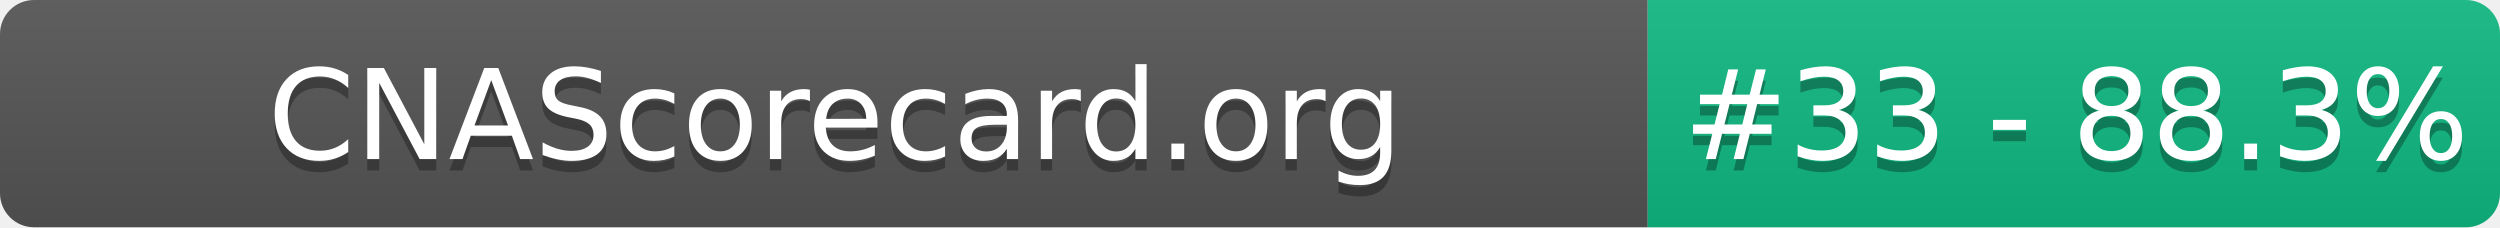
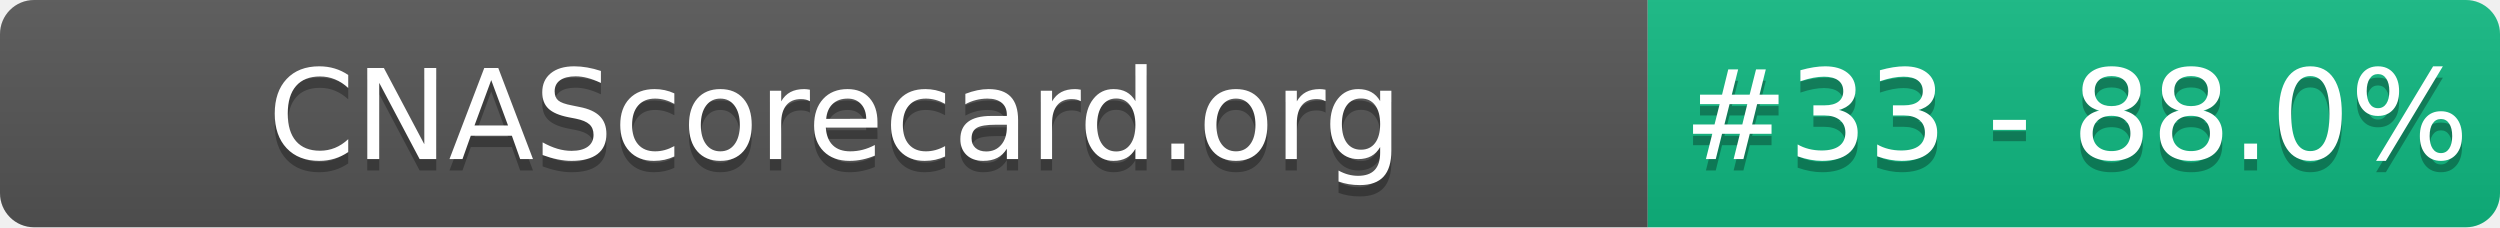
- <svg xmlns="http://www.w3.org/2000/svg" width="220" height="20" role="img" aria-label="CNAScorecard.org: #33 - 88.3%">
+ <svg xmlns="http://www.w3.org/2000/svg" width="220" height="20" role="img" aria-label="CNAScorecard.org: #33 - 88.0%">
  <linearGradient id="s" x2="0" y2="100%">
    <stop offset="0" stop-color="#bbb" stop-opacity=".1" />
    <stop offset="1" stop-opacity=".1" />
  </linearGradient>
  <clipPath id="r">
    <rect width="220" height="20" rx="3" fill="#fff" />
  </clipPath>
  <g clip-path="url(#r)">
    <rect width="145" height="20" fill="#555" />
    <rect x="145" width="75" height="20" fill="#10B981" />
    <rect width="220" height="20" fill="url(#s)" />
  </g>
  <g fill="#fff" text-anchor="middle" font-family="Verdana,Geneva,DejaVu Sans,sans-serif" text-rendering="geometricPrecision" font-size="110">
    <text aria-hidden="true" x="735" y="150" fill="#010101" fill-opacity=".3" transform="scale(.1)" textLength="1350">CNAScorecard.org</text>
    <text x="735" y="140" transform="scale(.1)" fill="#fff" textLength="1350">CNAScorecard.org</text>
-     <text aria-hidden="true" x="1827" y="150" fill="#010101" fill-opacity=".3" transform="scale(.1)" textLength="605">#33 - 88.3%</text>
-     <text x="1827" y="140" transform="scale(.1)" fill="#fff" textLength="605">#33 - 88.3%</text>
+     <text aria-hidden="true" x="1827" y="150" fill="#010101" fill-opacity=".3" transform="scale(.1)" textLength="605">#33 - 88.0%</text>
+     <text x="1827" y="140" transform="scale(.1)" fill="#fff" textLength="605">#33 - 88.0%</text>
  </g>
</svg>
